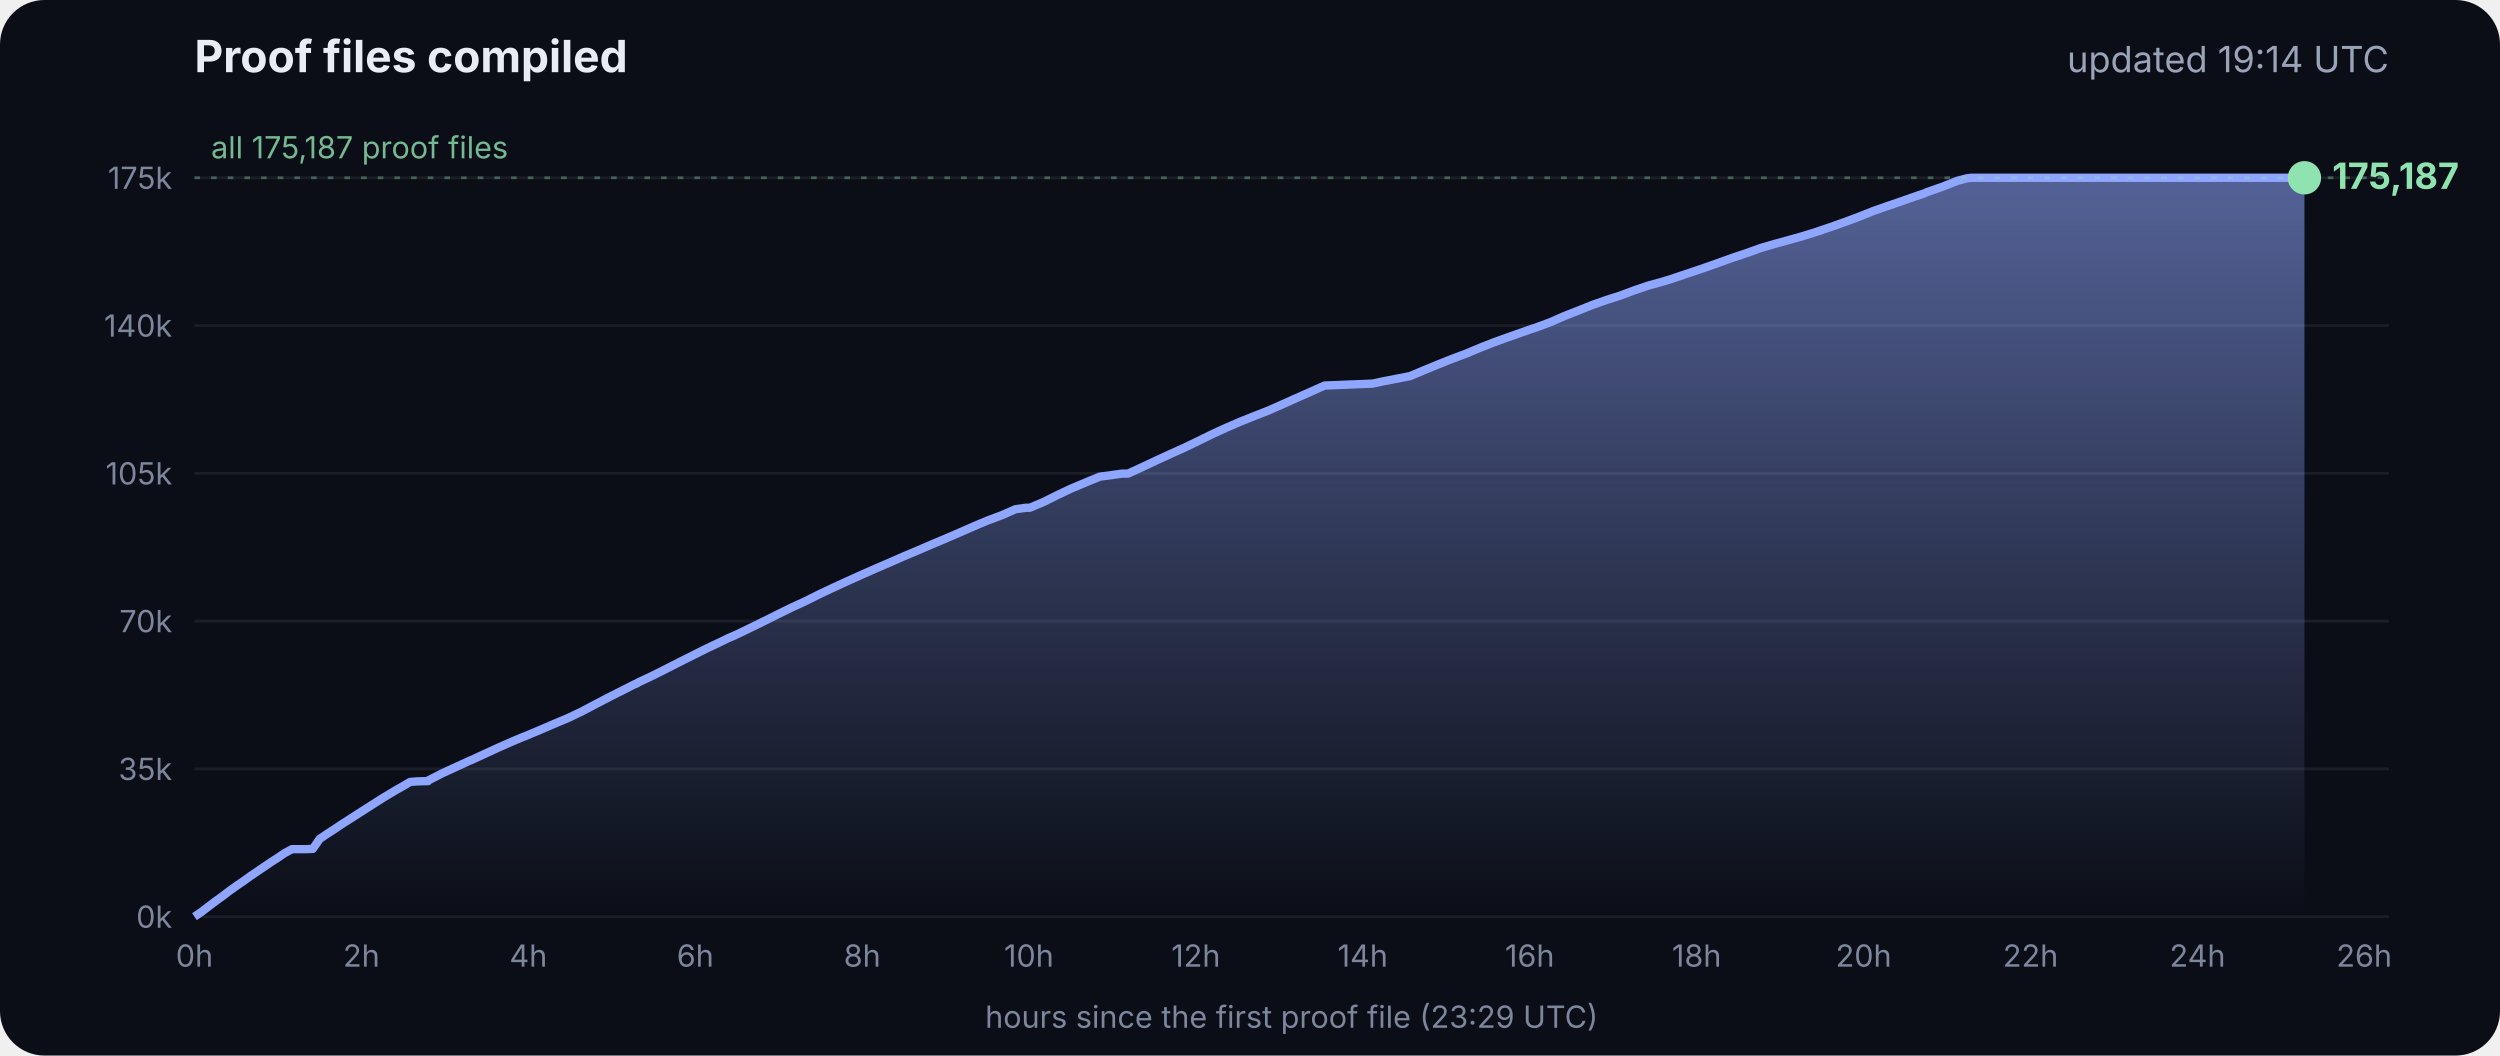
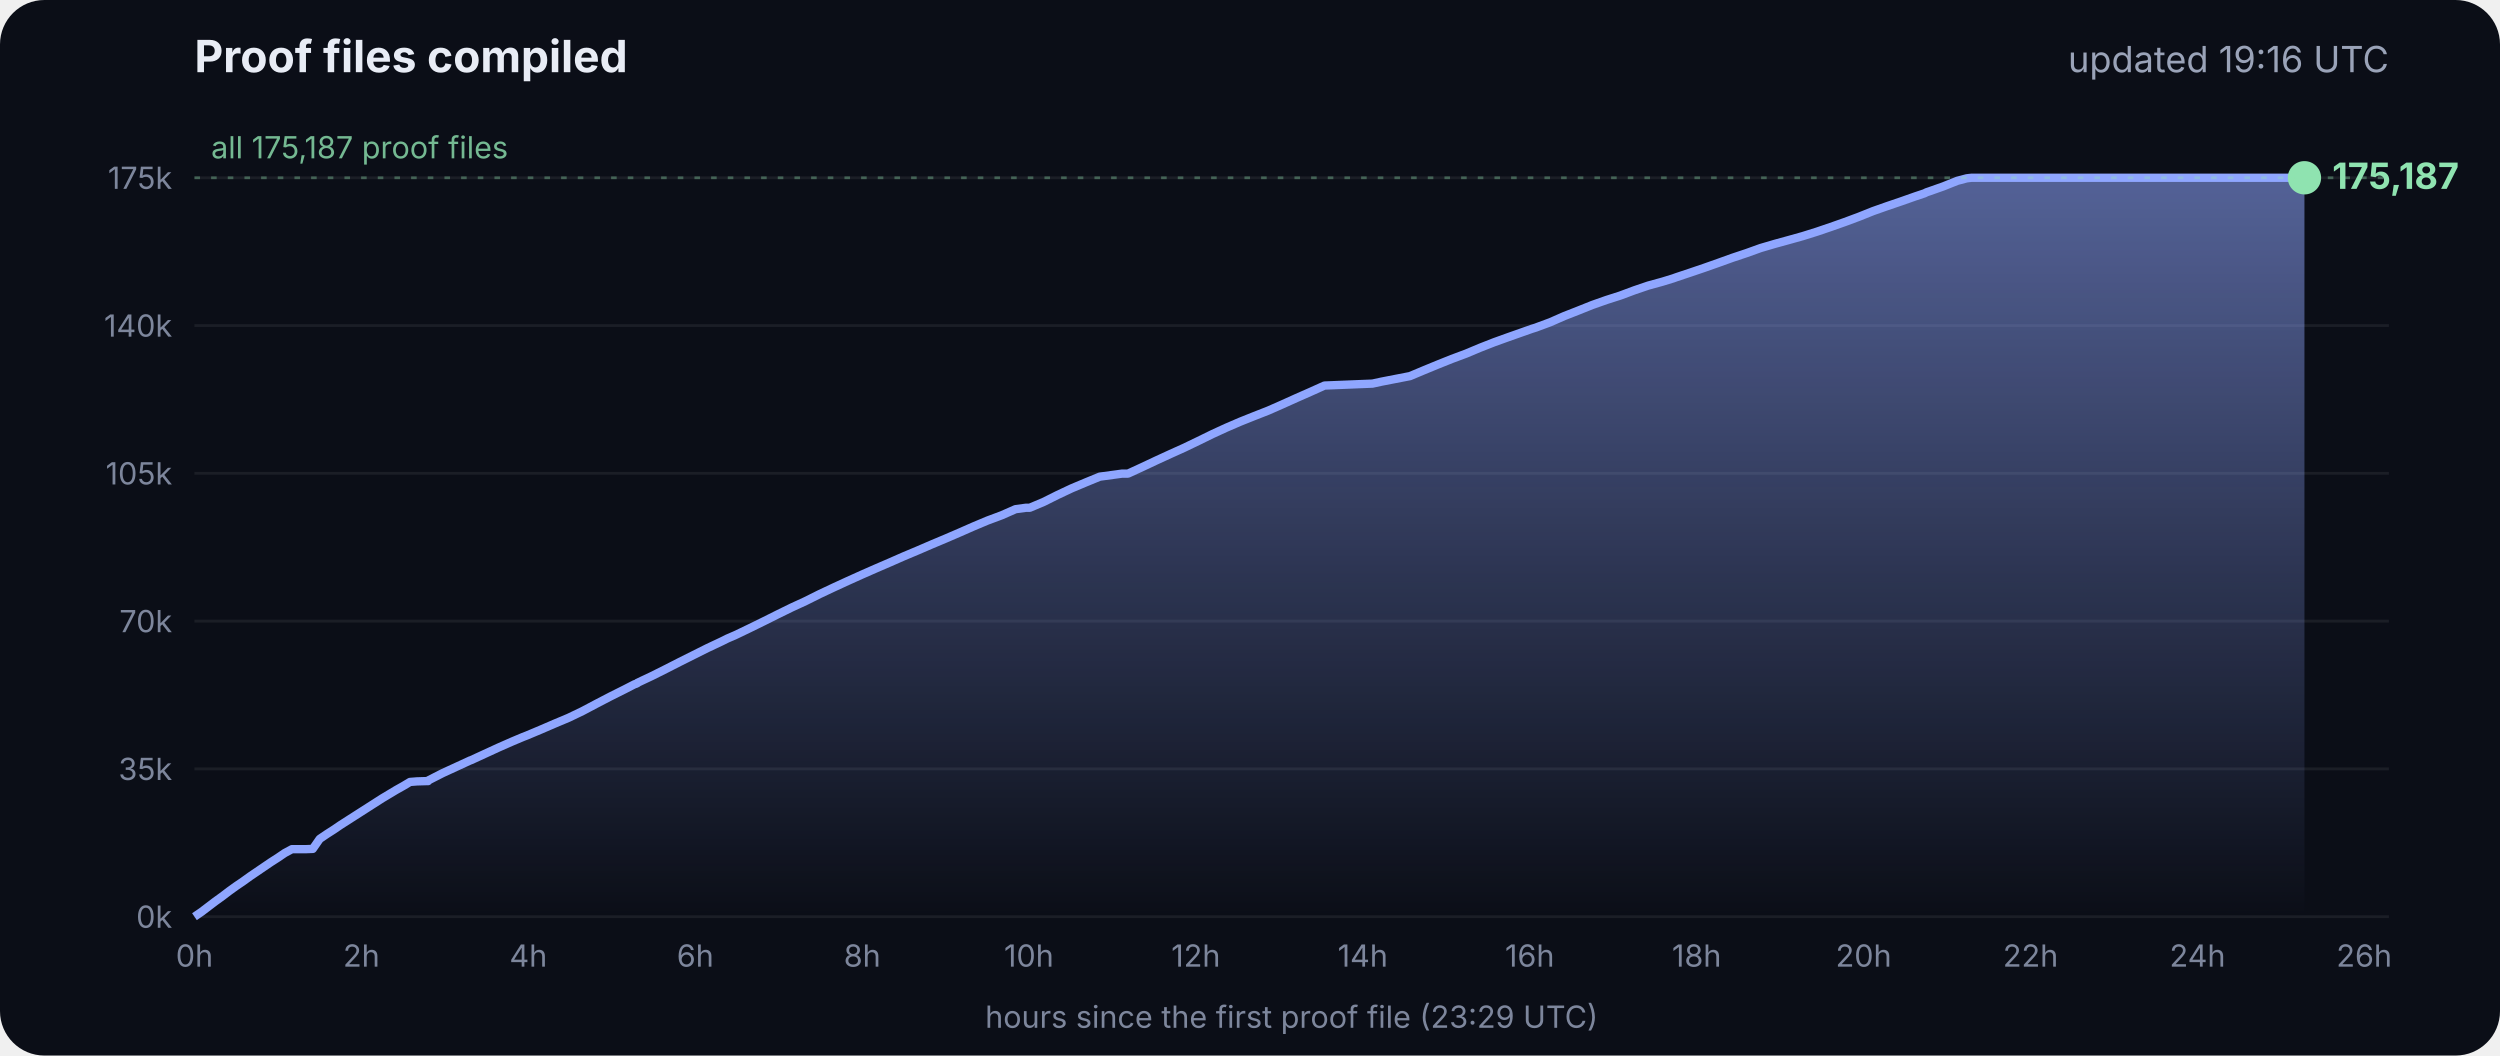
<svg xmlns="http://www.w3.org/2000/svg" viewBox="0 0 900 380" font-family="Inter, -apple-system, Segoe UI, sans-serif">
  <defs>
    <linearGradient id="g" x1="0" y1="0" x2="0" y2="1">
      <stop offset="0" stop-color="#8fa6ff" stop-opacity=".55" />
      <stop offset="1" stop-color="#8fa6ff" stop-opacity="0" />
    </linearGradient>
  </defs>
  <rect width="900" height="380" rx="16" fill="#0b0e17" />
  <text x="70" y="26" fill="#e8ecf5" font-size="16" font-weight="700">Proof files compiled</text>
-   <text x="860" y="26" fill="#9aa3b8" font-size="13" text-anchor="end">updated 19:14 UTC</text>
+   <text x="860" y="26" fill="#9aa3b8" font-size="13" text-anchor="end">updated 19:16 UTC</text>
  <line x1="70" x2="860" y1="330.0" y2="330.0" stroke="#ffffff" stroke-opacity=".07" />
  <text x="62" y="334.0" fill="#7d869c" font-size="11" text-anchor="end">0k</text>
  <line x1="70" x2="860" y1="276.8" y2="276.8" stroke="#ffffff" stroke-opacity=".07" />
  <text x="62" y="280.8" fill="#7d869c" font-size="11" text-anchor="end">35k</text>
  <line x1="70" x2="860" y1="223.6" y2="223.6" stroke="#ffffff" stroke-opacity=".07" />
  <text x="62" y="227.6" fill="#7d869c" font-size="11" text-anchor="end">70k</text>
  <line x1="70" x2="860" y1="170.4" y2="170.4" stroke="#ffffff" stroke-opacity=".07" />
  <text x="62" y="174.4" fill="#7d869c" font-size="11" text-anchor="end">105k</text>
  <line x1="70" x2="860" y1="117.2" y2="117.2" stroke="#ffffff" stroke-opacity=".07" />
  <text x="62" y="121.2" fill="#7d869c" font-size="11" text-anchor="end">140k</text>
  <line x1="70" x2="860" y1="64.0" y2="64.0" stroke="#ffffff" stroke-opacity=".07" />
  <text x="62" y="68.0" fill="#7d869c" font-size="11" text-anchor="end">175k</text>
  <text x="70.0" y="348" fill="#7d869c" font-size="11" text-anchor="middle">0h</text>
  <text x="130.1" y="348" fill="#7d869c" font-size="11" text-anchor="middle">2h</text>
  <text x="190.2" y="348" fill="#7d869c" font-size="11" text-anchor="middle">4h</text>
  <text x="250.3" y="348" fill="#7d869c" font-size="11" text-anchor="middle">6h</text>
  <text x="310.4" y="348" fill="#7d869c" font-size="11" text-anchor="middle">8h</text>
  <text x="370.4" y="348" fill="#7d869c" font-size="11" text-anchor="middle">10h</text>
  <text x="430.5" y="348" fill="#7d869c" font-size="11" text-anchor="middle">12h</text>
  <text x="490.6" y="348" fill="#7d869c" font-size="11" text-anchor="middle">14h</text>
  <text x="550.7" y="348" fill="#7d869c" font-size="11" text-anchor="middle">16h</text>
  <text x="610.8" y="348" fill="#7d869c" font-size="11" text-anchor="middle">18h</text>
  <text x="670.9" y="348" fill="#7d869c" font-size="11" text-anchor="middle">20h</text>
  <text x="731.0" y="348" fill="#7d869c" font-size="11" text-anchor="middle">22h</text>
  <text x="791.1" y="348" fill="#7d869c" font-size="11" text-anchor="middle">24h</text>
  <text x="851.1" y="348" fill="#7d869c" font-size="11" text-anchor="middle">26h</text>
  <polygon points="70.0,330.0 70.0,330.0 72.5,328.3 75.0,326.4 77.5,324.5 80.0,322.7 82.5,320.8 85.0,319.0 87.5,317.3 90.0,315.5 92.5,313.8 95.0,312.1 97.5,310.4 100.0,308.8 102.5,307.1 105.1,305.7 107.6,305.7 110.1,305.7 112.6,305.6 115.1,302.0 117.6,300.3 120.1,298.7 122.6,297.0 125.1,295.4 127.6,293.8 130.1,292.2 132.6,290.6 135.1,289.0 137.6,287.4 140.1,285.9 142.6,284.4 145.1,283.0 147.6,281.5 150.1,281.3 153.5,281.2 153.7,281.2 154.1,281.2 154.3,280.9 159.4,278.3 164.4,276.0 169.4,273.7 169.5,273.7 174.5,271.4 179.5,269.1 184.5,266.9 188.3,265.3 189.6,264.8 194.6,262.7 199.7,260.5 204.7,258.4 209.7,256.0 214.8,253.3 219.8,250.7 224.8,248.2 228.5,246.3 228.9,246.2 229.5,245.9 229.5,245.8 234.6,243.4 239.6,240.9 244.7,238.3 249.7,235.8 254.7,233.3 259.8,230.9 261.8,229.9 264.8,228.6 269.8,226.2 274.9,223.7 279.9,221.2 285.0,218.7 290.0,216.4 295.0,213.9 300.1,211.5 305.1,209.2 310.2,206.9 315.2,204.7 320.3,202.5 325.3,200.3 330.3,198.2 335.4,196.0 340.4,193.9 345.5,191.7 350.5,189.5 355.5,187.4 360.6,185.5 365.6,183.3 369.3,182.8 370.7,182.8 375.7,180.7 380.7,178.2 385.8,175.8 390.8,173.7 395.9,171.6 404.0,170.5 406.1,170.5 411.1,168.2 416.2,165.8 421.2,163.5 426.3,161.2 431.3,158.8 436.4,156.3 441.4,154.0 446.5,151.8 451.5,149.8 456.6,147.8 461.6,145.6 466.7,143.3 471.7,141.1 476.8,138.8 494.1,138.1 497.3,137.4 507.6,135.4 512.6,133.3 517.7,131.2 522.7,129.2 527.8,127.3 532.8,125.2 537.9,123.2 542.9,121.4 548.0,119.6 551.4,118.4 553.0,117.9 553.5,117.7 558.1,116.0 563.1,113.8 568.2,111.8 573.2,109.8 578.3,108.0 583.3,106.4 588.4,104.5 593.4,102.8 598.5,101.4 602.4,100.2 603.5,99.8 608.6,98.1 613.6,96.4 618.7,94.6 623.7,92.8 628.8,91.1 633.8,89.3 635.5,88.8 638.9,87.8 644.0,86.4 649.0,85.0 654.1,83.4 659.1,81.7 664.2,79.9 669.3,78.0 674.3,76.0 679.4,74.2 684.4,72.5 689.5,70.7 692.8,69.6 693.6,69.2 694.5,68.9 699.6,67.1 704.6,65.1 708.0,64.2 708.8,64.1 709.7,64.0 713.4,64.0 715.2,64.0 718.5,64.0 723.5,64.0 728.6,64.0 733.7,64.0 738.7,64.0 743.7,64.0 748.8,64.0 753.9,64.0 758.9,64.0 764.0,64.0 769.0,64.0 774.1,64.0 779.1,64.0 784.2,64.0 789.2,64.0 794.3,64.0 797.0,64.0 798.2,64.0 799.3,64.0 804.4,64.0 809.4,64.0 814.5,64.0 818.9,64.0 819.1,64.0 819.5,64.0 822.0,64.0 824.6,64.0 826.0,64.0 826.0,64.0 826.4,64.0 828.9,64.0 829.2,64.0 829.6,64.0 829.6,330.0" fill="url(#g)" />
  <polyline points="70.0,330.0 72.5,328.3 75.0,326.4 77.5,324.5 80.0,322.7 82.5,320.8 85.0,319.0 87.5,317.3 90.0,315.5 92.5,313.8 95.0,312.1 97.5,310.4 100.0,308.8 102.5,307.1 105.1,305.7 107.6,305.7 110.1,305.7 112.6,305.6 115.1,302.0 117.6,300.3 120.1,298.7 122.6,297.0 125.1,295.4 127.6,293.8 130.1,292.2 132.6,290.6 135.1,289.0 137.6,287.4 140.1,285.9 142.6,284.4 145.1,283.0 147.6,281.5 150.1,281.3 153.5,281.2 153.7,281.2 154.1,281.2 154.3,280.9 159.4,278.3 164.4,276.0 169.4,273.7 169.5,273.7 174.5,271.4 179.5,269.1 184.5,266.9 188.3,265.3 189.6,264.8 194.6,262.7 199.7,260.5 204.7,258.4 209.7,256.0 214.8,253.3 219.8,250.7 224.8,248.2 228.5,246.3 228.9,246.2 229.5,245.9 229.5,245.8 234.6,243.4 239.6,240.9 244.7,238.3 249.7,235.8 254.7,233.3 259.8,230.9 261.8,229.9 264.8,228.6 269.8,226.2 274.9,223.7 279.9,221.2 285.0,218.7 290.0,216.4 295.0,213.9 300.1,211.5 305.1,209.2 310.2,206.9 315.2,204.7 320.3,202.5 325.3,200.3 330.3,198.2 335.4,196.0 340.4,193.9 345.5,191.7 350.5,189.5 355.5,187.4 360.6,185.5 365.6,183.3 369.3,182.8 370.7,182.8 375.7,180.7 380.7,178.2 385.8,175.8 390.8,173.7 395.9,171.6 404.0,170.5 406.1,170.5 411.1,168.2 416.2,165.8 421.2,163.5 426.3,161.2 431.3,158.8 436.4,156.3 441.4,154.0 446.5,151.8 451.5,149.8 456.6,147.8 461.6,145.6 466.7,143.3 471.7,141.1 476.8,138.8 494.1,138.1 497.3,137.4 507.6,135.4 512.6,133.3 517.7,131.2 522.7,129.2 527.8,127.3 532.8,125.2 537.9,123.2 542.9,121.4 548.0,119.6 551.4,118.4 553.0,117.9 553.5,117.7 558.1,116.0 563.1,113.8 568.2,111.8 573.2,109.8 578.3,108.0 583.3,106.4 588.4,104.5 593.4,102.8 598.5,101.4 602.4,100.2 603.5,99.8 608.6,98.1 613.6,96.4 618.7,94.6 623.7,92.8 628.8,91.1 633.8,89.3 635.5,88.8 638.9,87.8 644.0,86.4 649.0,85.0 654.1,83.4 659.1,81.7 664.2,79.9 669.3,78.0 674.3,76.0 679.4,74.2 684.4,72.5 689.5,70.7 692.8,69.6 693.6,69.2 694.5,68.9 699.6,67.1 704.6,65.1 708.0,64.2 708.8,64.1 709.7,64.0 713.4,64.0 715.2,64.0 718.5,64.0 723.5,64.0 728.6,64.0 733.7,64.0 738.7,64.0 743.7,64.0 748.8,64.0 753.9,64.0 758.9,64.0 764.0,64.0 769.0,64.0 774.1,64.0 779.1,64.0 784.2,64.0 789.2,64.0 794.3,64.0 797.0,64.0 798.2,64.0 799.3,64.0 804.4,64.0 809.4,64.0 814.5,64.0 818.9,64.0 819.1,64.0 819.5,64.0 822.0,64.0 824.6,64.0 826.0,64.0 826.0,64.0 826.4,64.0 828.9,64.0 829.2,64.0 829.6,64.0" fill="none" stroke="#8fa6ff" stroke-width="3" stroke-linejoin="round" />
  <circle cx="829.6" cy="64.0" r="6" fill="#8fe3b0" />
  <text x="839.6" y="68.0" fill="#8fe3b0" font-size="13" font-weight="700">175,187</text>
  <line x1="70" x2="860" y1="64.0" y2="64.0" stroke="#8fe3b0" stroke-opacity=".35" stroke-dasharray="2 4" />
  <text x="76" y="57.0" fill="#8fe3b0" fill-opacity=".8" font-size="11">all 175,187 proof files</text>
  <text x="465" y="370" fill="#7d869c" font-size="11" text-anchor="middle">hours since the first proof file (23:29 UTC)</text>
</svg>
